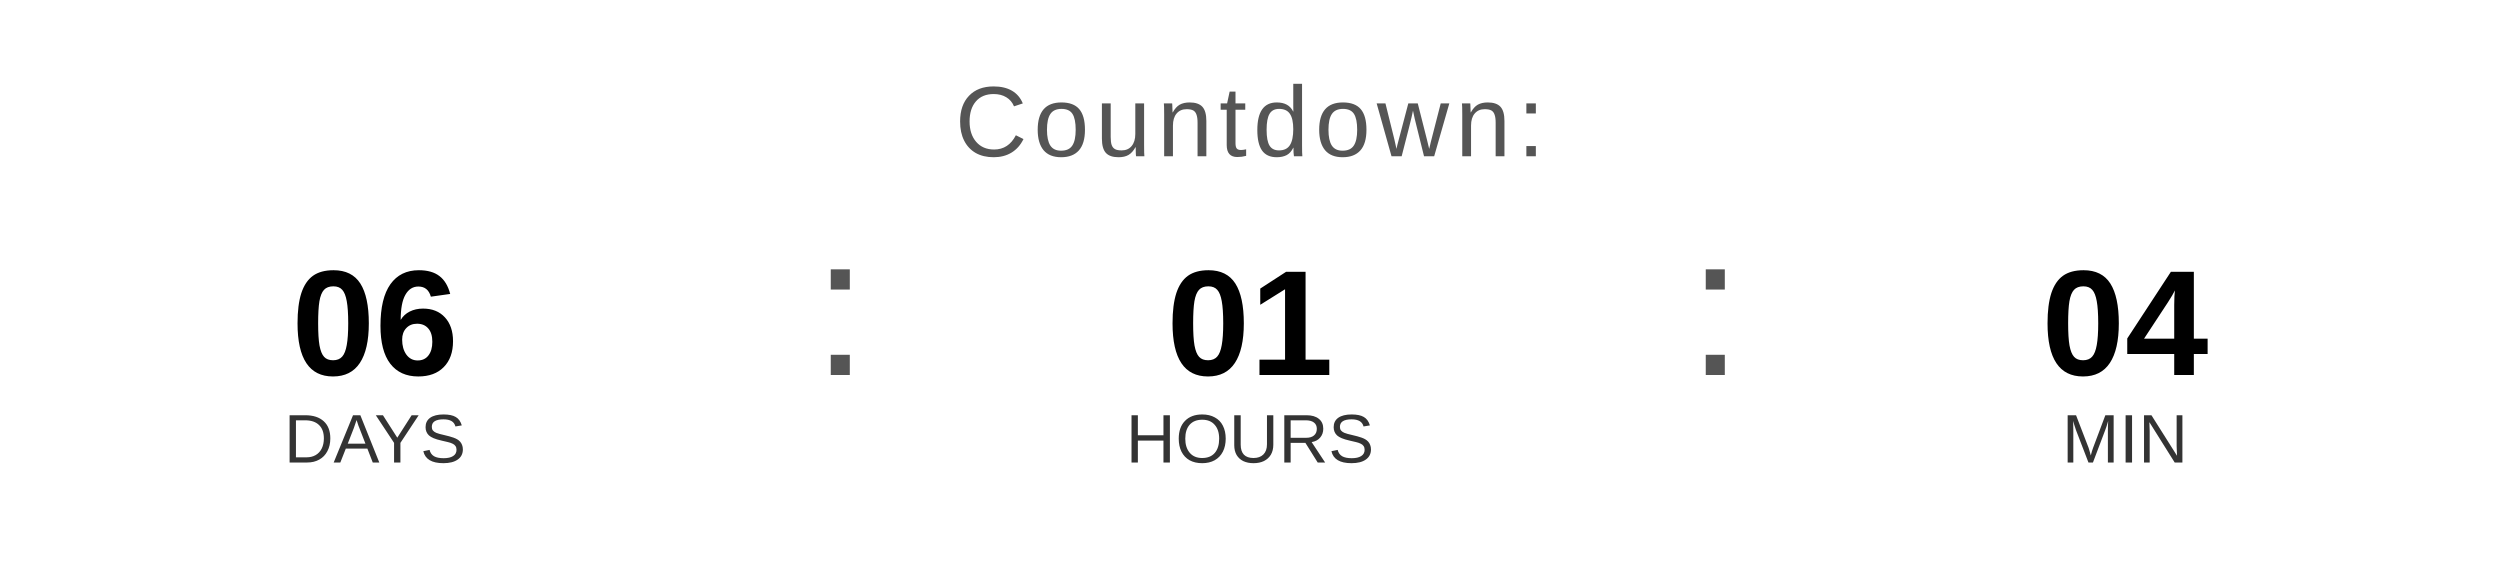
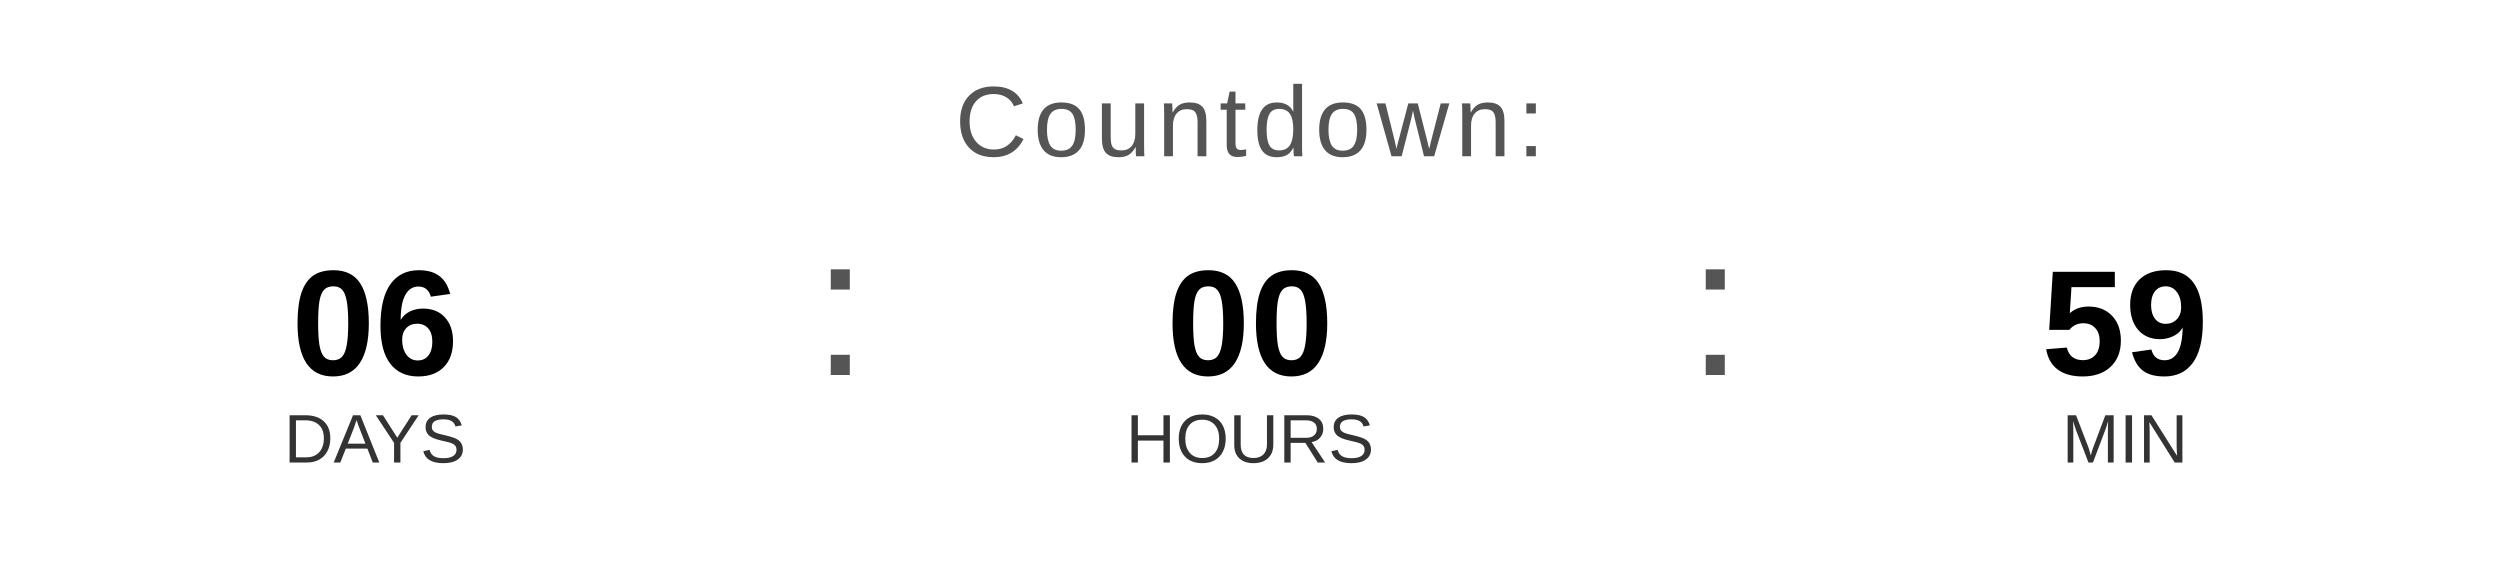
<svg xmlns="http://www.w3.org/2000/svg" width="400" height="90" viewBox="0 0 400 90">
  <text x="200" y="25" font-family="Arial, Helvetica, sans-serif" font-size="16" fill="#555555" text-anchor="middle" letter-spacing="1">
    Countdown:
  </text>
  <text x="60" y="60" font-family="Arial, Helvetica, sans-serif" font-size="24" font-weight="bold" fill="#000000" text-anchor="middle">06</text>
  <text x="60" y="74" font-family="Arial, Helvetica, sans-serif" font-size="11" fill="#333333" text-anchor="middle">DAYS</text>
  <text x="130" y="60" font-family="Arial, sans-serif" font-size="32" fill="#555555">:</text>
-   <text x="200" y="60" font-family="Arial, Helvetica, sans-serif" font-size="24" font-weight="bold" fill="#000000" text-anchor="middle">01</text>
+   <text x="200" y="60" font-family="Arial, Helvetica, sans-serif" font-size="24" font-weight="bold" fill="#000000" text-anchor="middle">00</text>
  <text x="200" y="74" font-family="Arial, Helvetica, sans-serif" font-size="11" fill="#333333" text-anchor="middle">HOURS</text>
  <text x="270" y="60" font-family="Arial, sans-serif" font-size="32" fill="#555555">:</text>
-   <text x="340" y="60" font-family="Arial, Helvetica, sans-serif" font-size="24" font-weight="bold" fill="#000000" text-anchor="middle">04</text>
+   <text x="340" y="60" font-family="Arial, Helvetica, sans-serif" font-size="24" font-weight="bold" fill="#000000" text-anchor="middle">59</text>
  <text x="340" y="74" font-family="Arial, Helvetica, sans-serif" font-size="11" fill="#333333" text-anchor="middle">MIN</text>
</svg>
